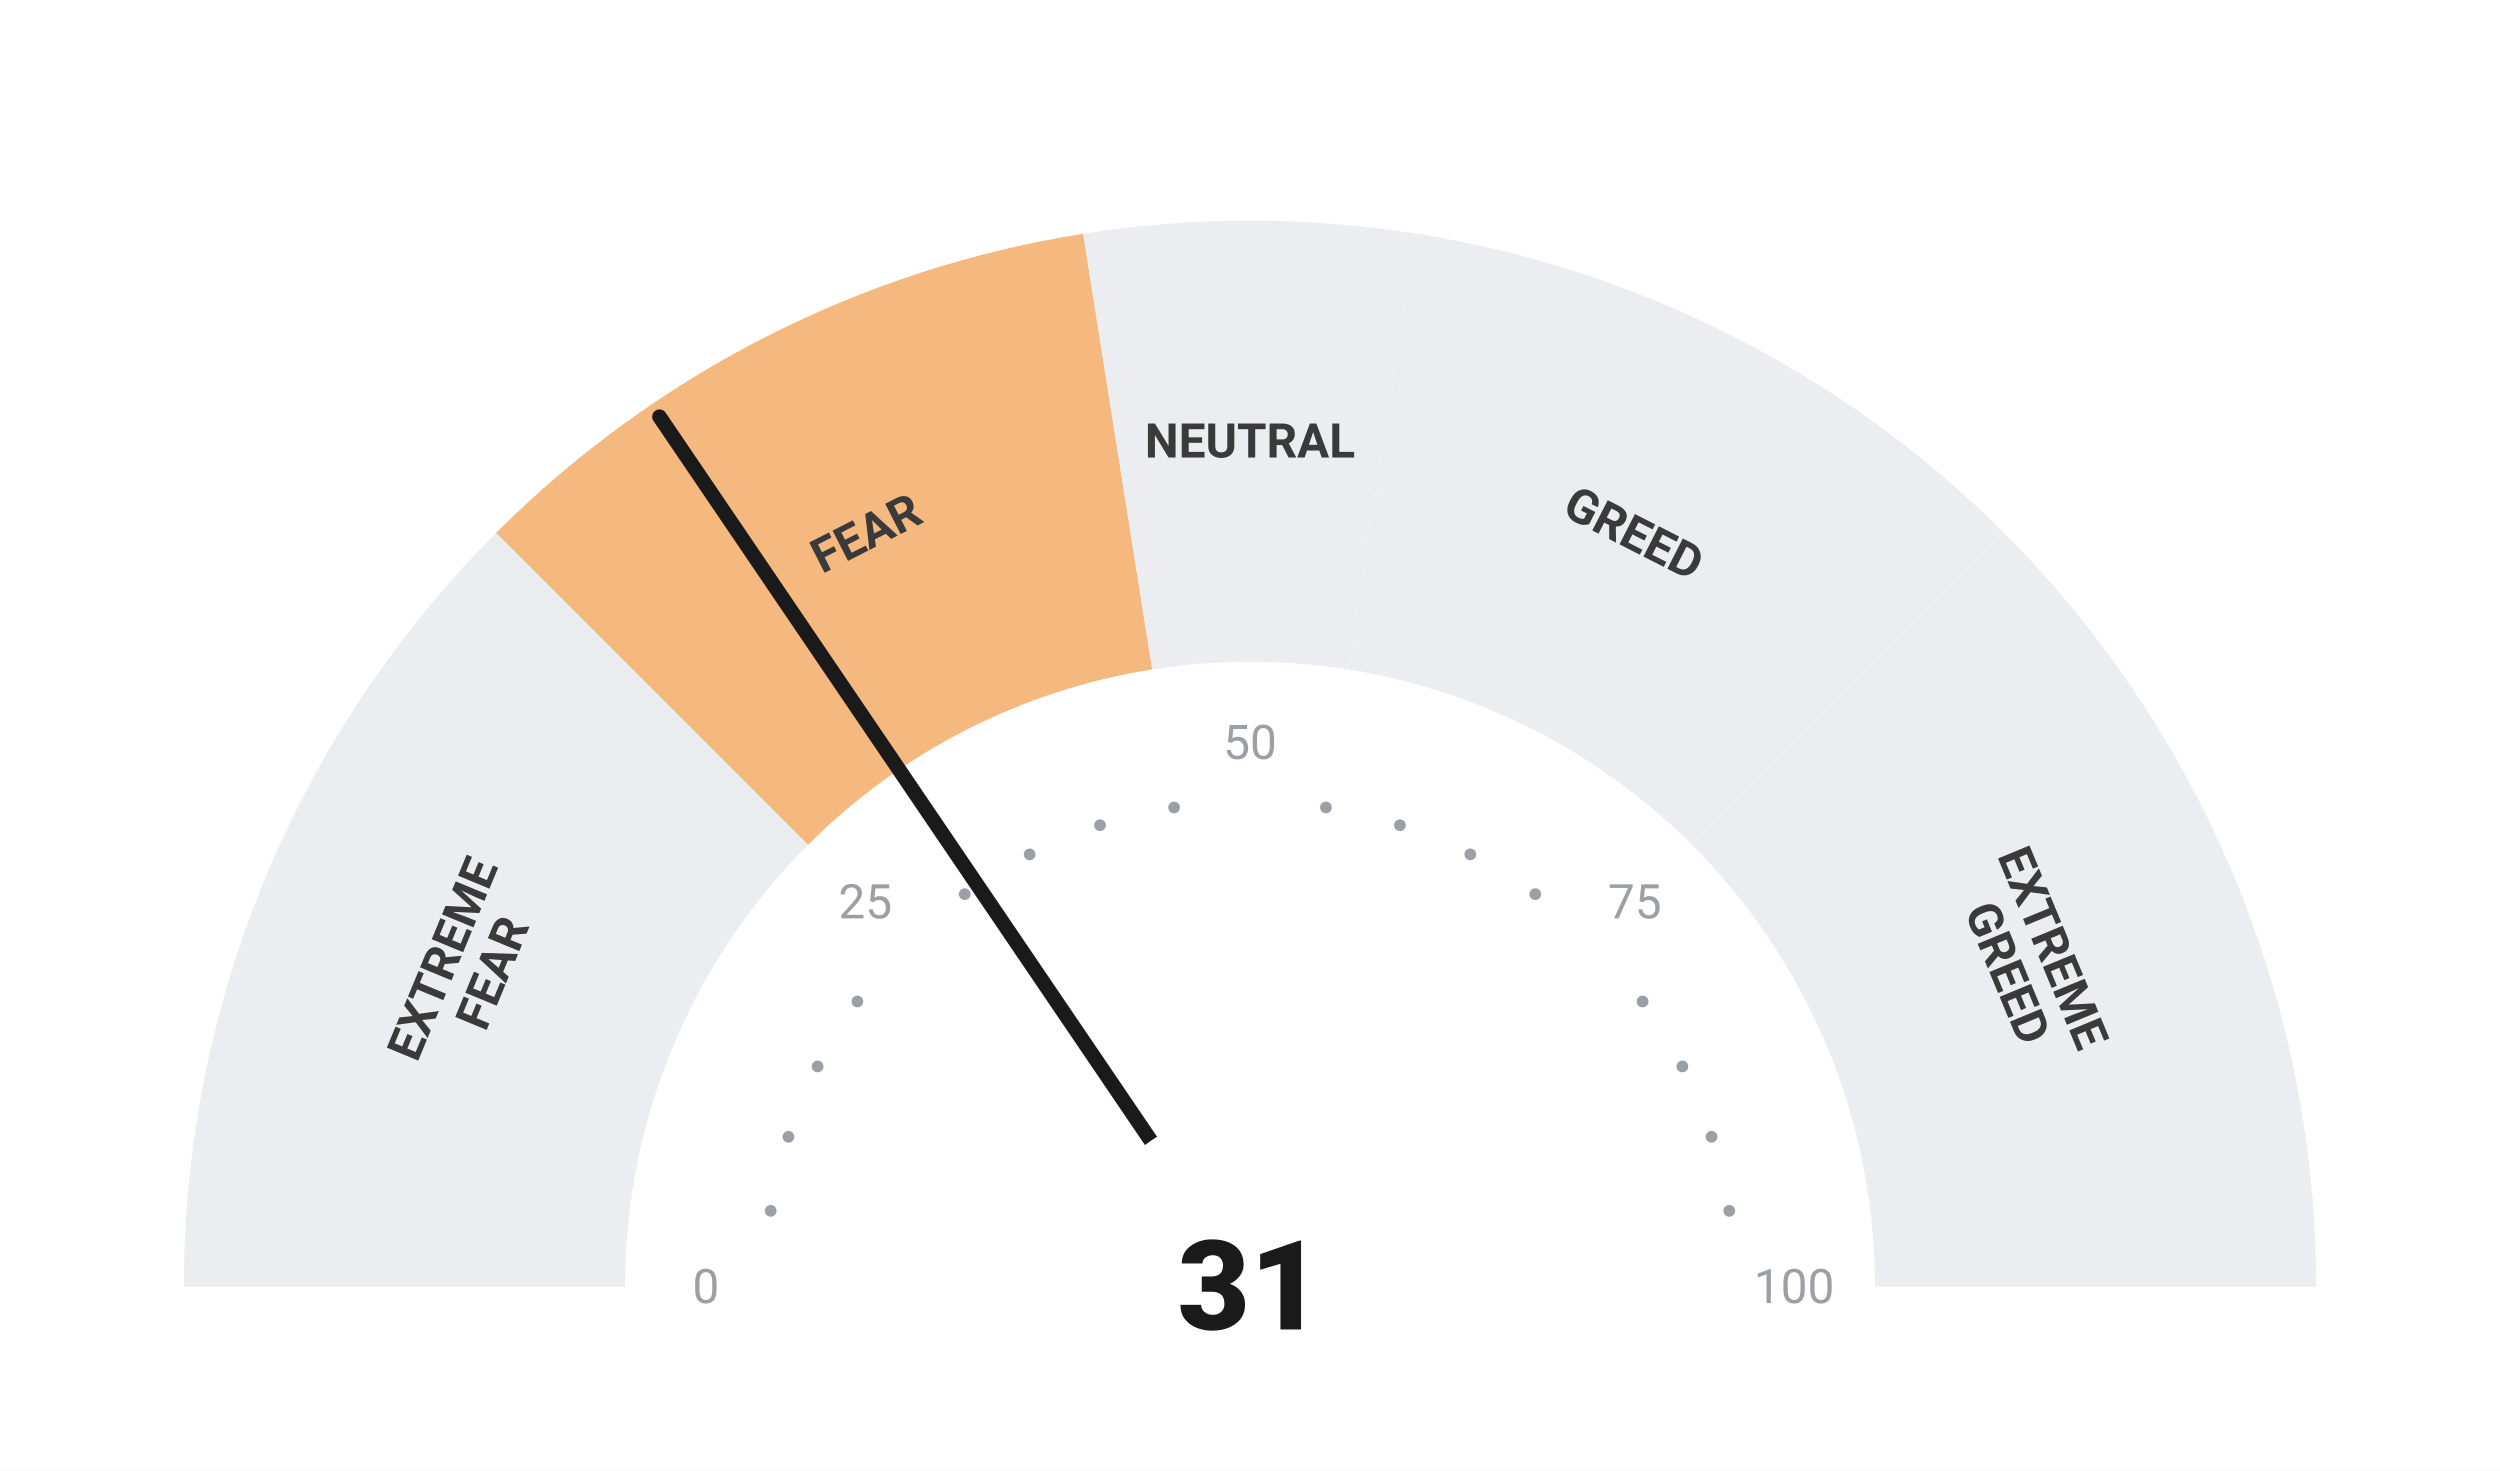
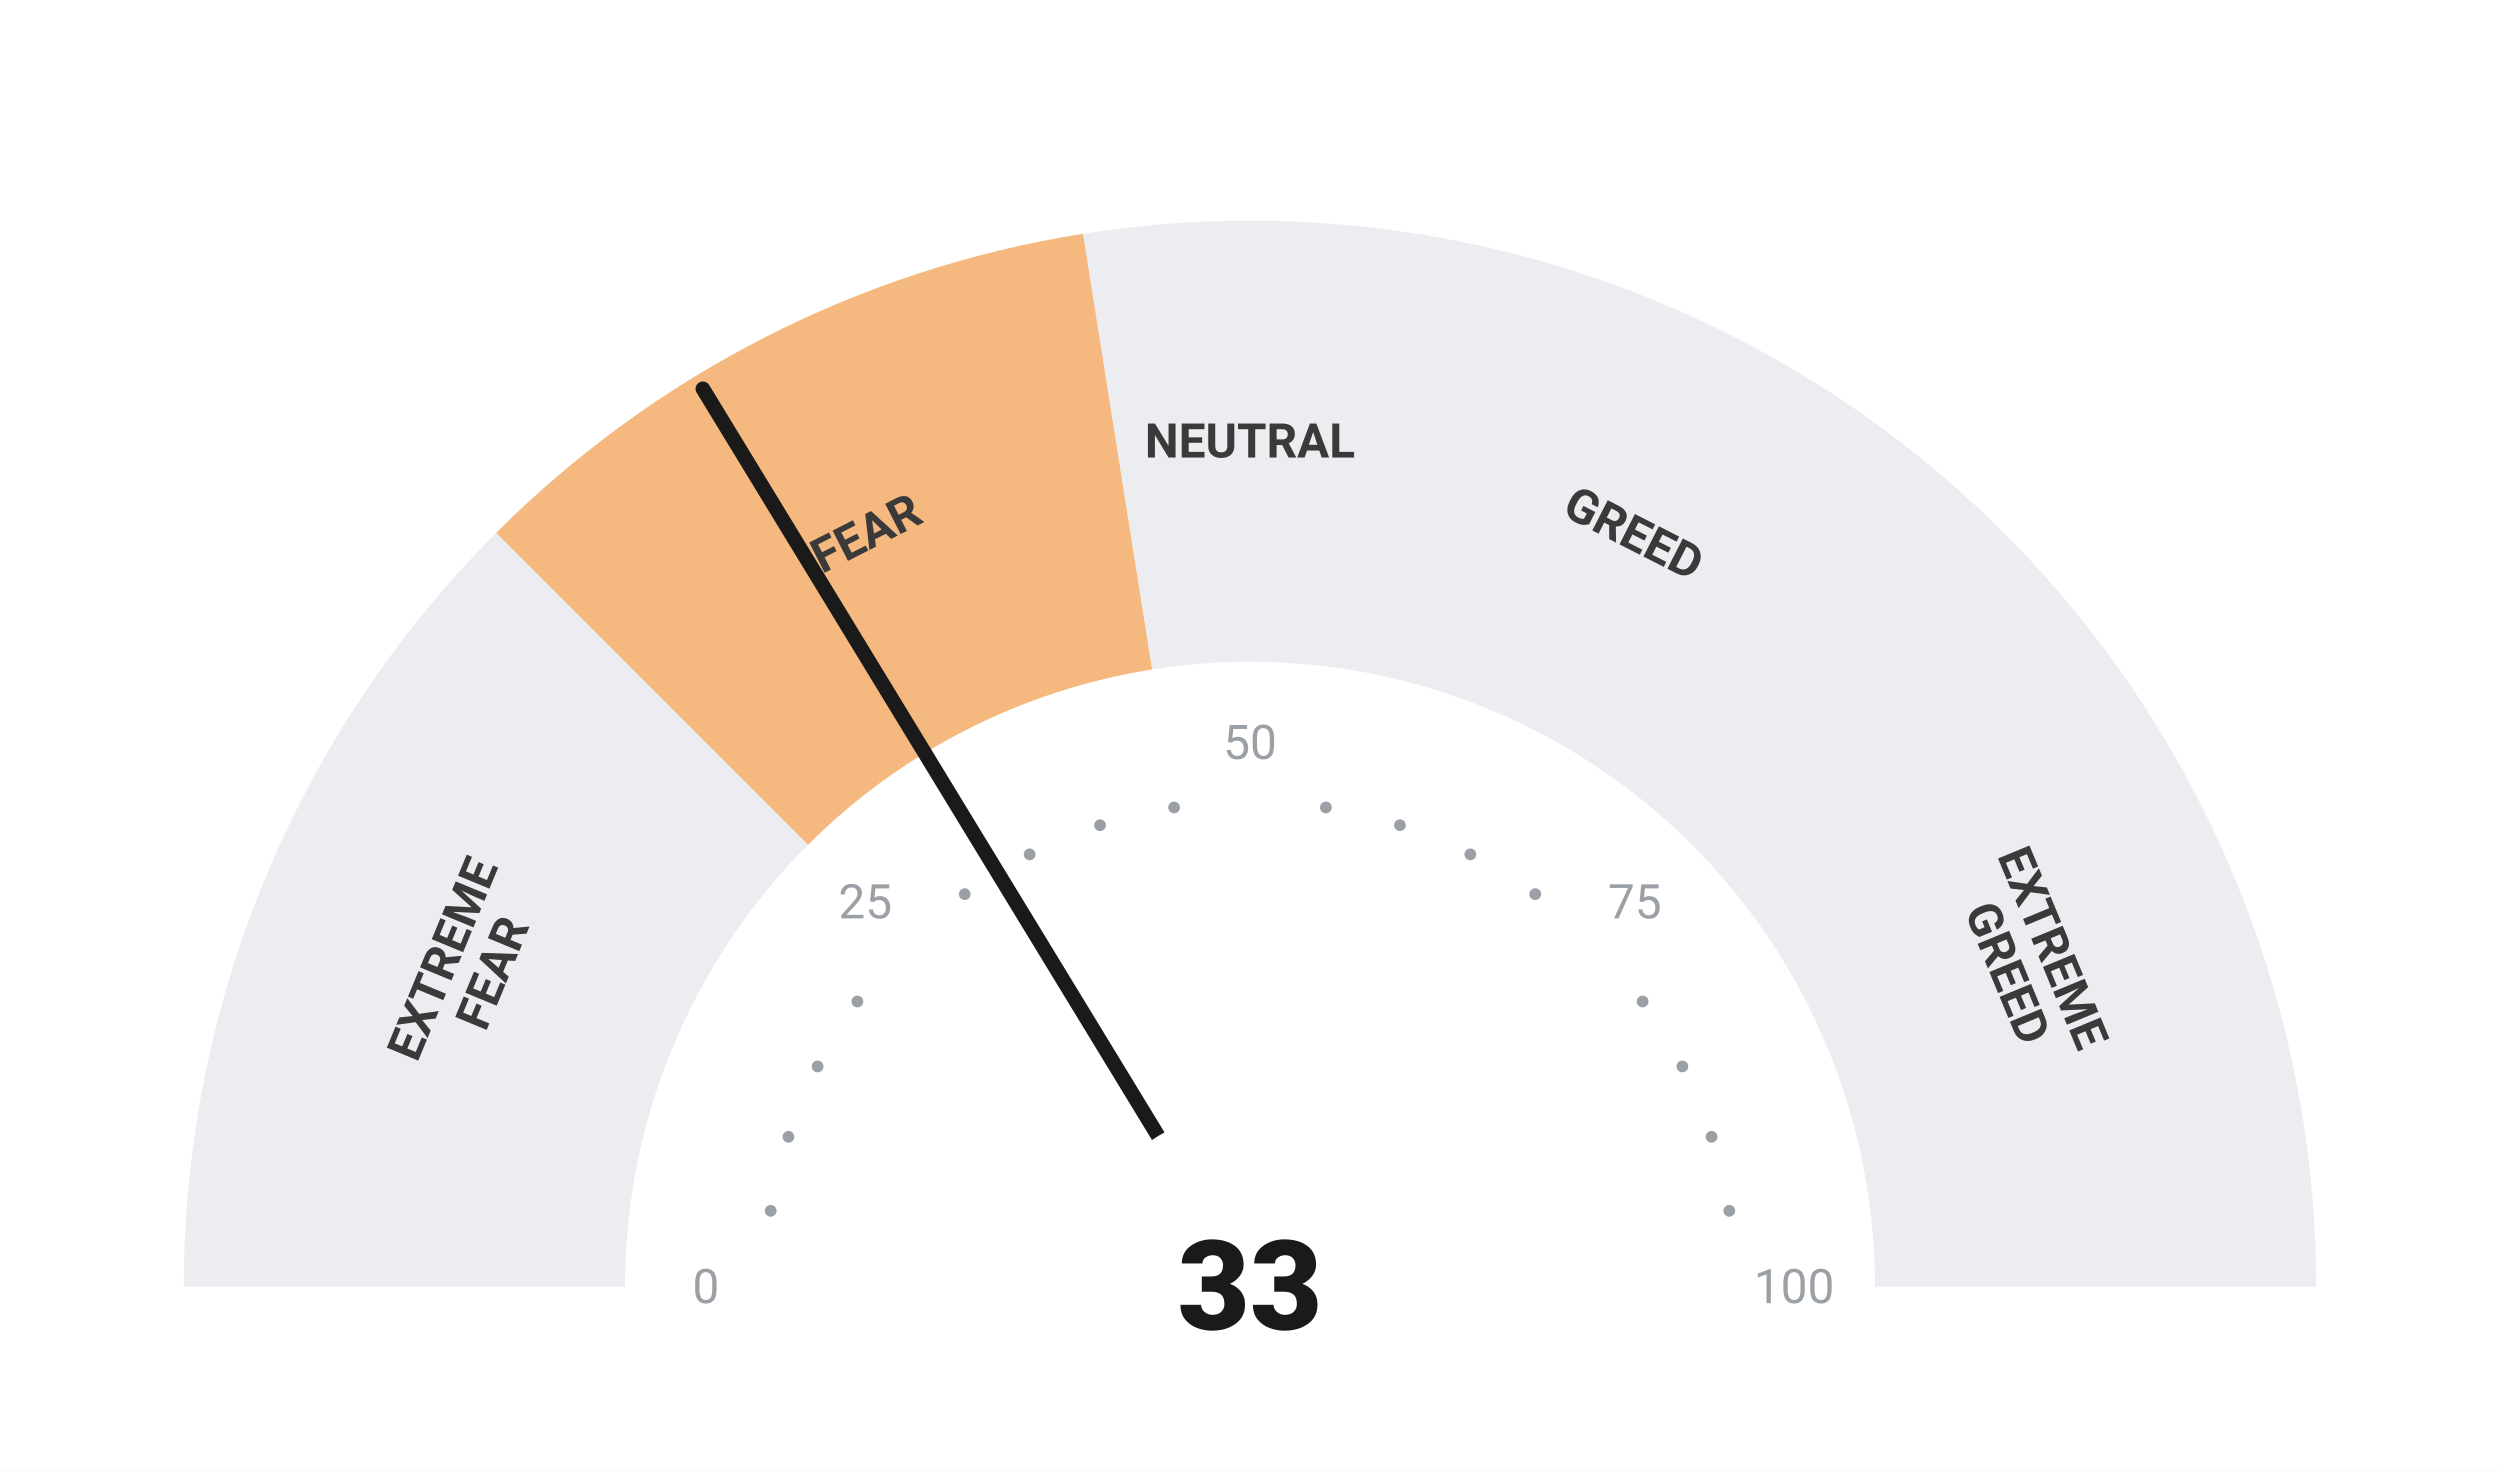
<svg xmlns="http://www.w3.org/2000/svg" viewBox="0 0 680 400" width="680" height="400">
  <rect width="680" height="400" fill="#ffffff" />
  <path d="M 50.00 350.00 A 290 290 0 0 1 134.94 144.94 L 219.79 229.79 A 170 170 0 0 0 170.00 350.00 Z" fill="#ebedf0" />
  <path d="M 134.94 144.94 A 290 290 0 0 1 294.63 63.57 L 313.41 182.09 A 170 170 0 0 0 219.79 229.79 Z" fill="#F5B97F" />
  <path d="M 294.63 63.57 A 290 290 0 0 1 385.37 63.57 L 366.59 182.09 A 170 170 0 0 0 313.41 182.09 Z" fill="#ebedf0" />
  <path d="M 385.37 63.57 A 290 290 0 0 1 545.06 144.94 L 460.21 229.79 A 170 170 0 0 0 366.59 182.09 Z" fill="#ebedf0" />
  <path d="M 545.06 144.94 A 290 290 0 0 1 630.00 350.00 L 510.00 350.00 A 170 170 0 0 0 460.21 229.79 Z" fill="#ebedf0" />
  <circle cx="209.63" cy="329.35" r="1.6" fill="#9aa0a6" />
  <circle cx="214.46" cy="309.21" r="1.6" fill="#9aa0a6" />
  <circle cx="222.39" cy="290.07" r="1.6" fill="#9aa0a6" />
  <circle cx="233.21" cy="272.41" r="1.6" fill="#9aa0a6" />
  <circle cx="262.41" cy="243.21" r="1.6" fill="#9aa0a6" />
  <circle cx="280.07" cy="232.39" r="1.6" fill="#9aa0a6" />
  <circle cx="299.21" cy="224.46" r="1.6" fill="#9aa0a6" />
  <circle cx="319.35" cy="219.63" r="1.6" fill="#9aa0a6" />
  <circle cx="360.65" cy="219.63" r="1.6" fill="#9aa0a6" />
  <circle cx="380.79" cy="224.46" r="1.6" fill="#9aa0a6" />
  <circle cx="399.93" cy="232.39" r="1.6" fill="#9aa0a6" />
  <circle cx="417.59" cy="243.21" r="1.6" fill="#9aa0a6" />
  <circle cx="446.79" cy="272.41" r="1.6" fill="#9aa0a6" />
  <circle cx="457.61" cy="290.07" r="1.6" fill="#9aa0a6" />
  <circle cx="465.54" cy="309.21" r="1.6" fill="#9aa0a6" />
  <circle cx="470.37" cy="329.35" r="1.6" fill="#9aa0a6" />
  <text x="192.00" y="350.00" text-anchor="middle" dominant-baseline="central" font-family="-apple-system, BlinkMacSystemFont, 'Segoe UI', Roboto, sans-serif" font-size="13" font-weight="400" fill="#9aa0a6">0</text>
  <text x="235.35" y="245.35" text-anchor="middle" dominant-baseline="central" font-family="-apple-system, BlinkMacSystemFont, 'Segoe UI', Roboto, sans-serif" font-size="13" font-weight="400" fill="#9aa0a6">25</text>
  <text x="340.00" y="202.00" text-anchor="middle" dominant-baseline="central" font-family="-apple-system, BlinkMacSystemFont, 'Segoe UI', Roboto, sans-serif" font-size="13" font-weight="400" fill="#9aa0a6">50</text>
  <text x="444.65" y="245.35" text-anchor="middle" dominant-baseline="central" font-family="-apple-system, BlinkMacSystemFont, 'Segoe UI', Roboto, sans-serif" font-size="13" font-weight="400" fill="#9aa0a6">75</text>
  <text x="488.00" y="350.00" text-anchor="middle" dominant-baseline="central" font-family="-apple-system, BlinkMacSystemFont, 'Segoe UI', Roboto, sans-serif" font-size="13" font-weight="400" fill="#9aa0a6">100</text>
  <text transform="rotate(-67.50 127.51 261.98)" x="127.51" y="261.98" text-anchor="middle" dominant-baseline="central" font-family="-apple-system, BlinkMacSystemFont, 'Segoe UI', Roboto, sans-serif" font-size="13" font-weight="700" fill="#3a3a3a">
    <tspan x="127.51" dy="-7">EXTREME</tspan>
    <tspan x="127.51" dy="14">FEAR</tspan>
  </text>
  <text transform="rotate(-27.00 235.58 145.07)" x="235.58" y="145.07" text-anchor="middle" dominant-baseline="central" font-family="-apple-system, BlinkMacSystemFont, 'Segoe UI', Roboto, sans-serif" font-size="13" font-weight="700" fill="#3a3a3a">
    <tspan x="235.58" dy="0">FEAR</tspan>
  </text>
  <text transform="rotate(0.00 340.00 120.00)" x="340.00" y="120.00" text-anchor="middle" dominant-baseline="central" font-family="-apple-system, BlinkMacSystemFont, 'Segoe UI', Roboto, sans-serif" font-size="13" font-weight="700" fill="#3a3a3a">
    <tspan x="340.00" dy="0">NEUTRAL</tspan>
  </text>
  <text transform="rotate(27.00 444.42 145.07)" x="444.42" y="145.07" text-anchor="middle" dominant-baseline="central" font-family="-apple-system, BlinkMacSystemFont, 'Segoe UI', Roboto, sans-serif" font-size="13" font-weight="700" fill="#3a3a3a">
    <tspan x="444.42" dy="0">GREED</tspan>
  </text>
  <text transform="rotate(67.50 552.49 261.98)" x="552.49" y="261.98" text-anchor="middle" dominant-baseline="central" font-family="-apple-system, BlinkMacSystemFont, 'Segoe UI', Roboto, sans-serif" font-size="13" font-weight="700" fill="#3a3a3a">
    <tspan x="552.49" dy="-7">EXTREME</tspan>
    <tspan x="552.49" dy="14">GREED</tspan>
  </text>
-   <line x1="340" y1="350" x2="179.39" y2="113.36" stroke="#1a1a1a" stroke-width="4" stroke-linecap="round" />
+   <line x1="340" y1="350" x2="191.19" y2="105.76" stroke="#1a1a1a" stroke-width="4" stroke-linecap="round" />
  <circle cx="340" cy="350" r="48" fill="#ffffff" />
-   <text x="340" y="350" text-anchor="middle" dominant-baseline="central" font-family="-apple-system, BlinkMacSystemFont, 'Segoe UI', Roboto, sans-serif" font-size="34" font-weight="800" fill="#1a1a1a">31</text>
+   <text x="340" y="350" text-anchor="middle" dominant-baseline="central" font-family="-apple-system, BlinkMacSystemFont, 'Segoe UI', Roboto, sans-serif" font-size="34" font-weight="800" fill="#1a1a1a">33</text>
</svg>
